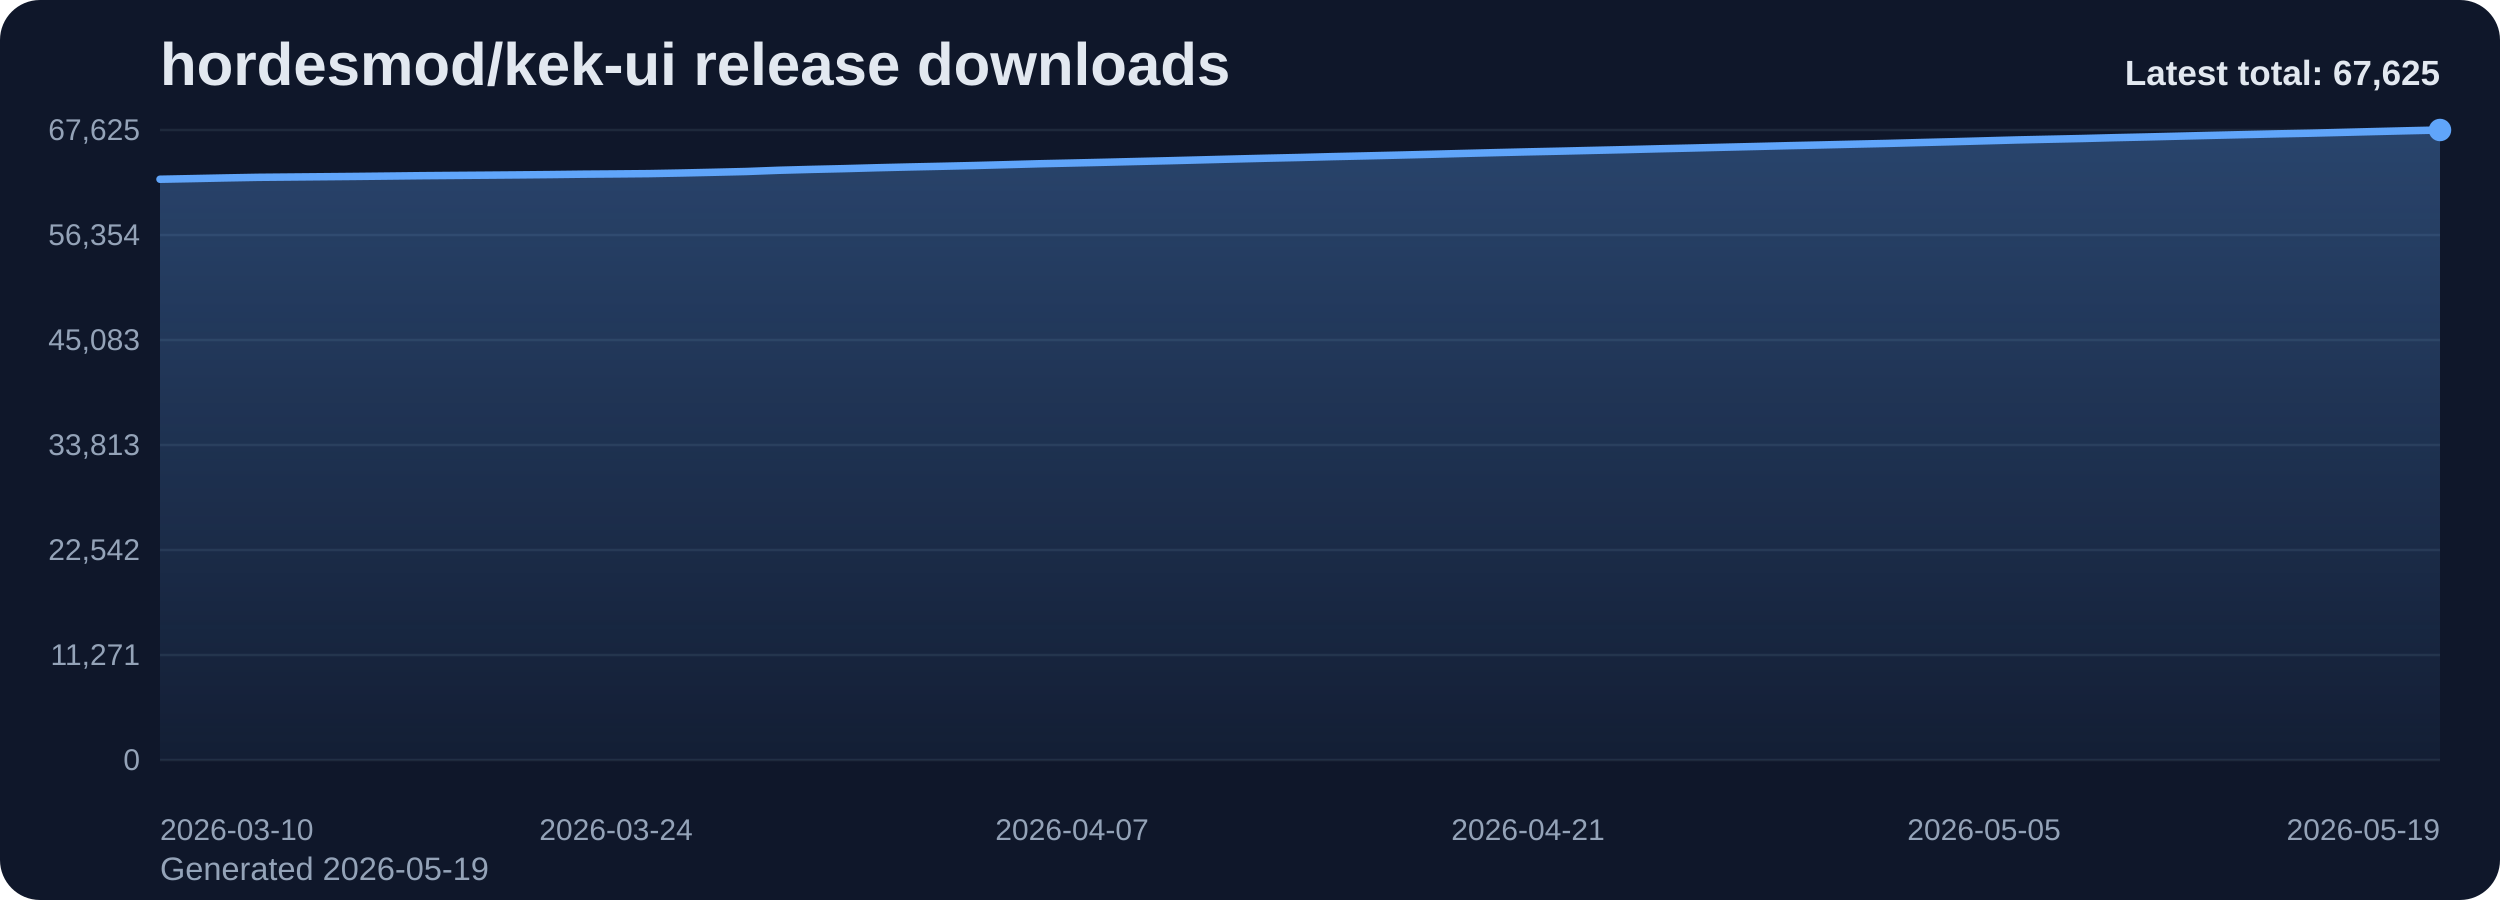
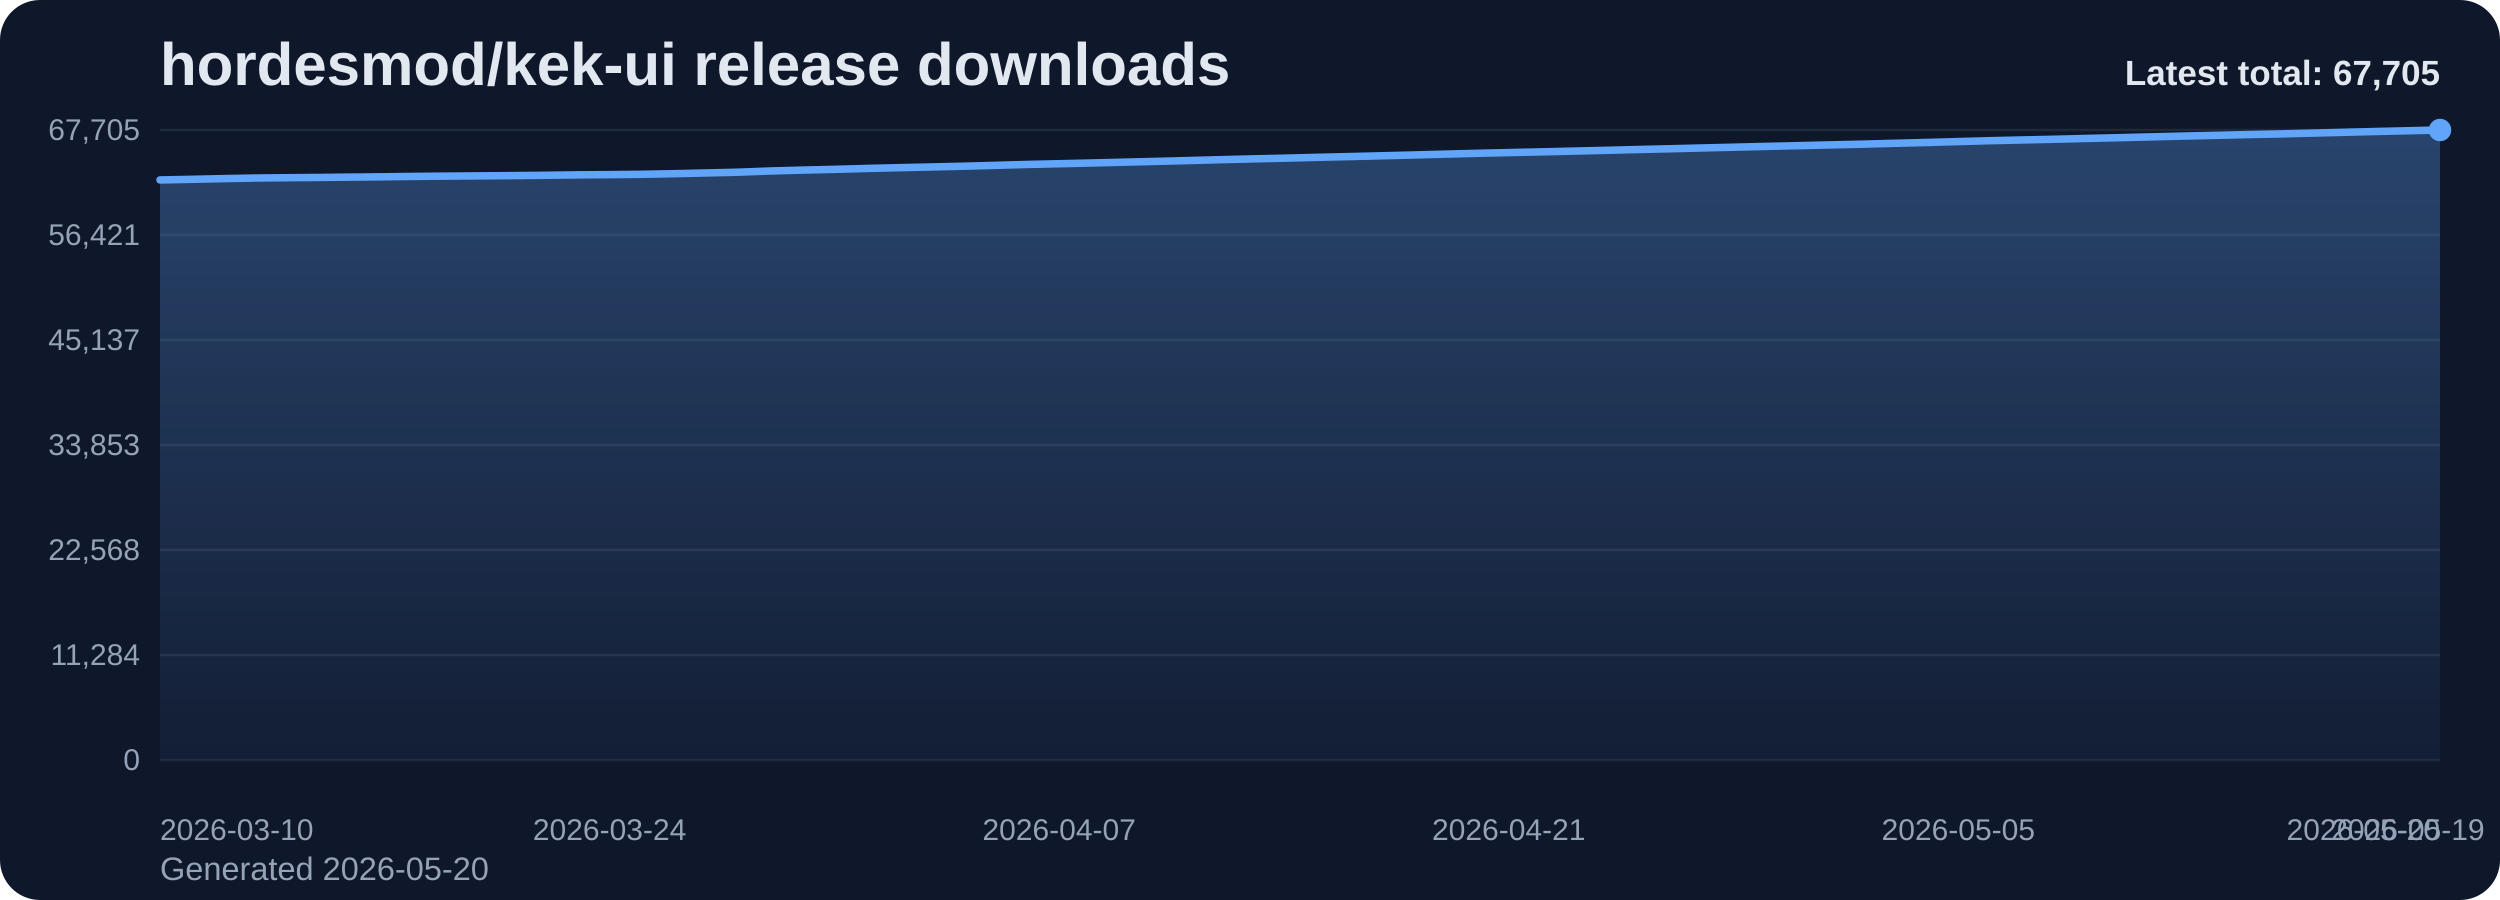
<svg xmlns="http://www.w3.org/2000/svg" viewBox="0 0 1000 360" role="img" aria-label="hordesmod/kek-ui release downloads chart">
  <defs>
    <linearGradient id="fill-total-trend-slate" x1="0" y1="0" x2="0" y2="1">
      <stop offset="0%" stop-color="#60a5fa" stop-opacity="0.32" />
      <stop offset="100%" stop-color="#60a5fa" stop-opacity="0.05" />
    </linearGradient>
    <style>
      .bg { fill: #0f172a; }
      .title { font: 700 24px Arial, sans-serif; fill: #e2e8f0; }
      .sub { font: 400 13px Arial, sans-serif; fill: #94a3b8; }
      .grid { stroke: #1e293b; stroke-width: 1; }
      .axis { font: 400 12px Arial, sans-serif; fill: #94a3b8; }
      .line { fill: none; stroke: #60a5fa; stroke-width: 3; stroke-linecap: round; stroke-linejoin: round; }
      .dot { fill: #60a5fa; }
      .value { font: 600 11px Arial, sans-serif; fill: #cbd5e1; }
      .latest { font: 700 14px Arial, sans-serif; fill: #e2e8f0; }
    </style>
  </defs>
  <rect class="bg" x="0" y="0" width="1000" height="360" rx="16" />
  <text class="title" x="64" y="34">hordesmod/kek-ui release downloads</text>
-   <text class="sub" x="64" y="352">Generated 2026-05-19</text>
+   <text class="sub" x="64" y="352">Generated 2026-05-20</text>
  <line x1="64" y1="52.00" x2="976" y2="52.00" class="grid" />
-   <text x="56" y="56.00" text-anchor="end" class="axis">67,625</text>
+   <text x="56" y="56.00" text-anchor="end" class="axis">67,705</text>
  <line x1="64" y1="94.00" x2="976" y2="94.00" class="grid" />
-   <text x="56" y="98.00" text-anchor="end" class="axis">56,354</text>
+   <text x="56" y="98.00" text-anchor="end" class="axis">56,421</text>
  <line x1="64" y1="136.00" x2="976" y2="136.00" class="grid" />
-   <text x="56" y="140.00" text-anchor="end" class="axis">45,083</text>
+   <text x="56" y="140.00" text-anchor="end" class="axis">45,137</text>
  <line x1="64" y1="178.00" x2="976" y2="178.00" class="grid" />
-   <text x="56" y="182.00" text-anchor="end" class="axis">33,813</text>
+   <text x="56" y="182.00" text-anchor="end" class="axis">33,853</text>
  <line x1="64" y1="220.00" x2="976" y2="220.00" class="grid" />
-   <text x="56" y="224.00" text-anchor="end" class="axis">22,542</text>
+   <text x="56" y="224.00" text-anchor="end" class="axis">22,568</text>
  <line x1="64" y1="262.00" x2="976" y2="262.00" class="grid" />
-   <text x="56" y="266.00" text-anchor="end" class="axis">11,271</text>
+   <text x="56" y="266.00" text-anchor="end" class="axis">11,284</text>
  <line x1="64" y1="304.00" x2="976" y2="304.00" class="grid" />
  <text x="56" y="308.00" text-anchor="end" class="axis">0</text>
-   <path d="M 64.00 304 L 64.00 71.70 L 77.03 71.44 L 90.06 71.17 L 103.09 70.93 L 116.11 70.81 L 129.14 70.69 L 142.17 70.57 L 155.20 70.43 L 168.23 70.28 L 181.26 70.17 L 194.29 70.07 L 207.31 69.96 L 220.34 69.83 L 233.37 69.67 L 246.40 69.57 L 259.43 69.45 L 272.46 69.20 L 285.49 68.91 L 298.51 68.60 L 311.54 68.11 L 324.57 67.76 L 337.60 67.46 L 350.63 67.10 L 363.66 66.79 L 376.69 66.51 L 389.71 66.21 L 402.74 65.86 L 415.77 65.50 L 428.80 65.21 L 441.83 64.91 L 454.86 64.59 L 467.89 64.28 L 480.91 63.94 L 493.94 63.60 L 506.97 63.28 L 520.00 62.99 L 533.03 62.65 L 546.06 62.36 L 559.09 62.05 L 572.11 61.72 L 585.14 61.38 L 598.17 61.05 L 611.20 60.74 L 624.23 60.46 L 637.26 60.15 L 650.29 59.85 L 663.31 59.52 L 676.34 59.22 L 689.37 58.90 L 702.40 58.59 L 715.43 58.27 L 728.46 57.98 L 741.49 57.67 L 754.51 57.38 L 767.54 57.03 L 780.57 56.70 L 793.60 56.34 L 806.63 55.98 L 819.66 55.69 L 832.69 55.41 L 845.71 55.07 L 858.74 54.78 L 871.77 54.46 L 884.80 54.14 L 897.83 53.84 L 910.86 53.54 L 923.89 53.28 L 936.91 52.95 L 949.94 52.62 L 962.97 52.30 L 976.00 52.00 L 976.00 304 Z" fill="url(#fill-total-trend-slate)" />
-   <polyline class="line" points="64.00,71.70 77.03,71.44 90.06,71.17 103.09,70.93 116.11,70.81 129.14,70.69 142.17,70.57 155.20,70.43 168.23,70.28 181.26,70.17 194.29,70.07 207.31,69.96 220.34,69.83 233.37,69.67 246.40,69.57 259.43,69.45 272.46,69.20 285.49,68.91 298.51,68.60 311.54,68.11 324.57,67.76 337.60,67.46 350.63,67.10 363.66,66.79 376.69,66.51 389.71,66.21 402.74,65.86 415.77,65.50 428.80,65.21 441.83,64.91 454.86,64.59 467.89,64.28 480.91,63.94 493.94,63.60 506.97,63.28 520.00,62.99 533.03,62.65 546.06,62.36 559.09,62.05 572.11,61.72 585.14,61.38 598.17,61.05 611.20,60.74 624.23,60.46 637.26,60.15 650.29,59.85 663.31,59.52 676.34,59.22 689.37,58.90 702.40,58.59 715.43,58.27 728.46,57.98 741.49,57.67 754.51,57.38 767.54,57.03 780.57,56.70 793.60,56.34 806.63,55.98 819.66,55.69 832.69,55.41 845.71,55.07 858.74,54.78 871.77,54.46 884.80,54.14 897.83,53.84 910.86,53.54 923.89,53.28 936.91,52.95 949.94,52.62 962.97,52.30 976.00,52.00" />
+   <path d="M 64.00 304 L 64.00 71.98 L 76.85 71.72 L 89.69 71.44 L 102.54 71.20 L 115.38 71.08 L 128.23 70.97 L 141.07 70.84 L 153.92 70.71 L 166.76 70.55 L 179.61 70.44 L 192.45 70.34 L 205.30 70.24 L 218.14 70.11 L 230.99 69.94 L 243.83 69.85 L 256.68 69.72 L 269.52 69.48 L 282.37 69.18 L 295.21 68.88 L 308.06 68.39 L 320.90 68.04 L 333.75 67.74 L 346.59 67.38 L 359.44 67.07 L 372.28 66.79 L 385.13 66.49 L 397.97 66.14 L 410.82 65.78 L 423.66 65.49 L 436.51 65.19 L 449.35 64.87 L 462.20 64.56 L 475.04 64.23 L 487.89 63.88 L 500.73 63.56 L 513.58 63.27 L 526.42 62.94 L 539.27 62.64 L 552.11 62.33 L 564.96 62.00 L 577.80 61.66 L 590.65 61.33 L 603.49 61.03 L 616.34 60.75 L 629.18 60.44 L 642.03 60.14 L 654.87 59.81 L 667.72 59.51 L 680.56 59.19 L 693.41 58.88 L 706.25 58.56 L 719.10 58.27 L 731.94 57.96 L 744.79 57.67 L 757.63 57.32 L 770.48 56.99 L 783.32 56.63 L 796.17 56.27 L 809.01 55.98 L 821.86 55.70 L 834.70 55.37 L 847.55 55.07 L 860.39 54.75 L 873.24 54.43 L 886.08 54.14 L 898.93 53.84 L 911.77 53.57 L 924.62 53.25 L 937.46 52.92 L 950.31 52.60 L 963.15 52.30 L 976.00 52.00 L 976.00 304 Z" fill="url(#fill-total-trend-slate)" />
+   <polyline class="line" points="64.00,71.98 76.85,71.72 89.69,71.44 102.54,71.20 115.38,71.08 128.23,70.97 141.07,70.84 153.92,70.71 166.76,70.55 179.61,70.44 192.45,70.34 205.30,70.24 218.14,70.11 230.99,69.94 243.83,69.85 256.68,69.72 269.52,69.48 282.37,69.18 295.21,68.88 308.06,68.39 320.90,68.04 333.75,67.74 346.59,67.38 359.44,67.07 372.28,66.79 385.13,66.49 397.97,66.14 410.82,65.78 423.66,65.49 436.51,65.19 449.35,64.87 462.20,64.56 475.04,64.23 487.89,63.88 500.73,63.56 513.58,63.27 526.42,62.94 539.27,62.64 552.11,62.33 564.96,62.00 577.80,61.66 590.65,61.33 603.49,61.03 616.34,60.75 629.18,60.44 642.03,60.14 654.87,59.81 667.72,59.51 680.56,59.19 693.41,58.88 706.25,58.56 719.10,58.27 731.94,57.96 744.79,57.67 757.63,57.32 770.48,56.99 783.32,56.63 796.17,56.27 809.01,55.98 821.86,55.70 834.70,55.37 847.55,55.07 860.39,54.75 873.24,54.43 886.08,54.14 898.93,53.84 911.77,53.57 924.62,53.25 937.46,52.92 950.31,52.60 963.15,52.30 976.00,52.00" />
  <circle class="dot" cx="976.00" cy="52.00" r="4.5" />
  <text class="axis" x="64.00" y="336" text-anchor="start">2026-03-10</text>
-   <text class="axis" x="246.40" y="336" text-anchor="middle">2026-03-24</text>
-   <text class="axis" x="428.80" y="336" text-anchor="middle">2026-04-07</text>
-   <text class="axis" x="611.20" y="336" text-anchor="middle">2026-04-21</text>
-   <text class="axis" x="793.60" y="336" text-anchor="middle">2026-05-05</text>
-   <text class="axis" x="976.00" y="336" text-anchor="end">2026-05-19</text>
-   <text class="latest" x="976" y="34" text-anchor="end">Latest total: 67,625</text>
+   <text class="axis" x="243.83" y="336" text-anchor="middle">2026-03-24</text>
+   <text class="axis" x="423.66" y="336" text-anchor="middle">2026-04-07</text>
+   <text class="axis" x="603.49" y="336" text-anchor="middle">2026-04-21</text>
+   <text class="axis" x="783.32" y="336" text-anchor="middle">2026-05-05</text>
+   <text class="axis" x="963.15" y="336" text-anchor="middle">2026-05-19</text>
+   <text class="axis" x="976.00" y="336" text-anchor="end">2026-05-20</text>
+   <text class="latest" x="976" y="34" text-anchor="end">Latest total: 67,705</text>
</svg>
